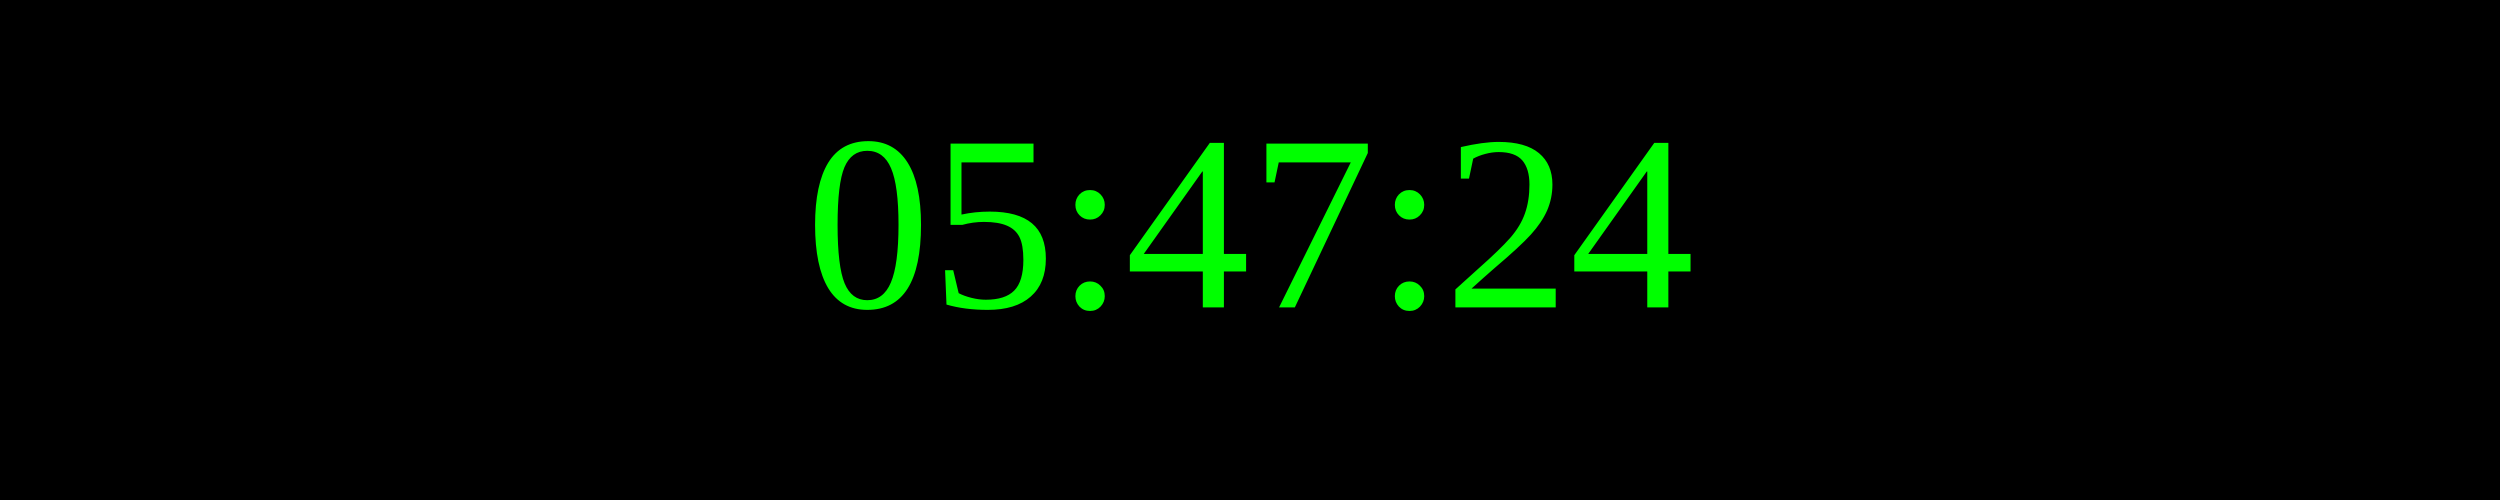
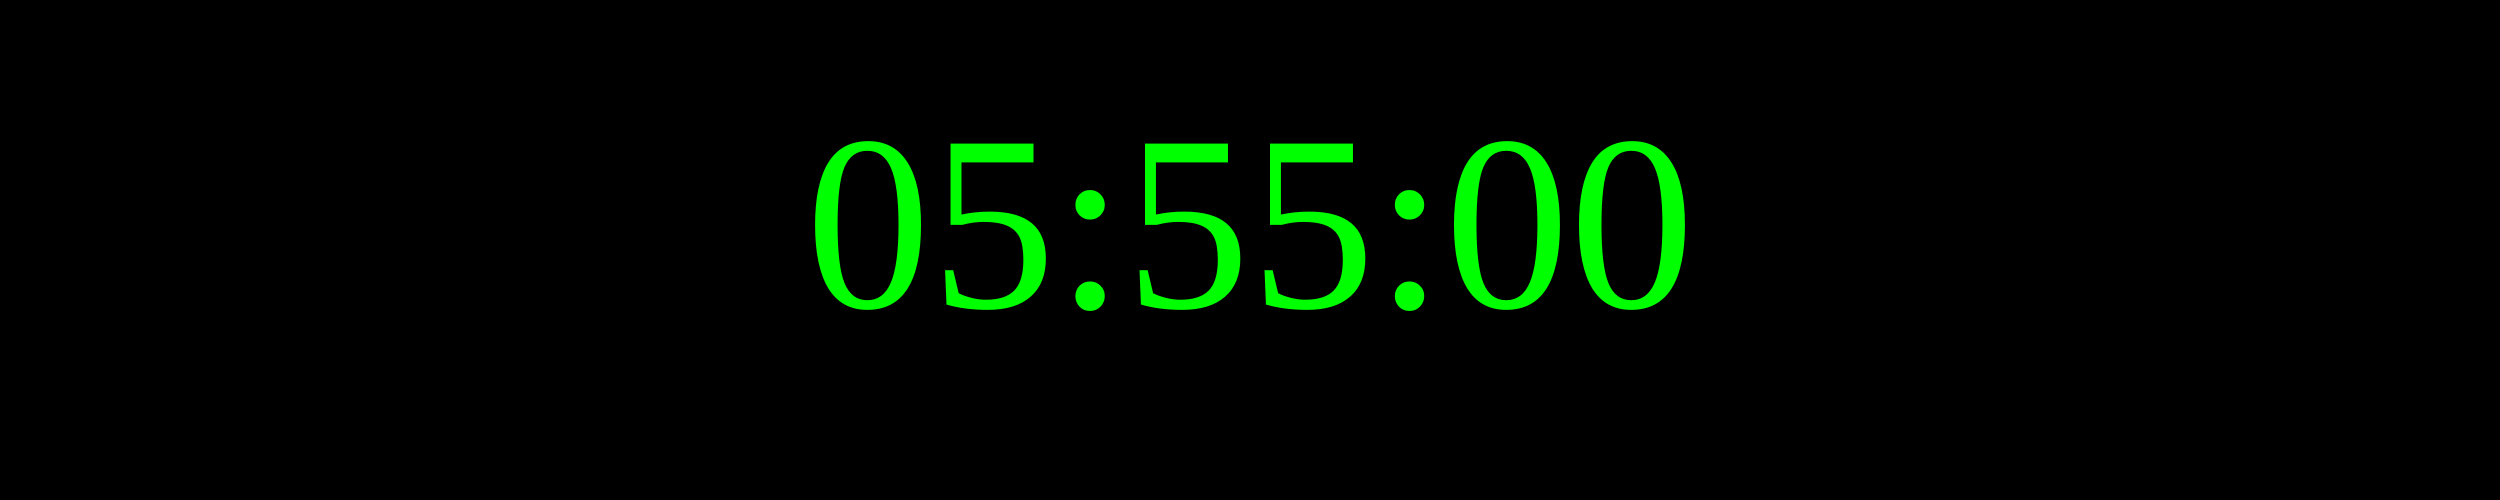
<svg xmlns="http://www.w3.org/2000/svg" width="250" height="50">
  <rect width="100%" height="100%" fill="black" />
  <text x="50%" y="50%" font-size="25" fill="lime" text-anchor="middle" dominant-baseline="middle">
- 05:47:24
+ 05:55:00
</text>
</svg>
